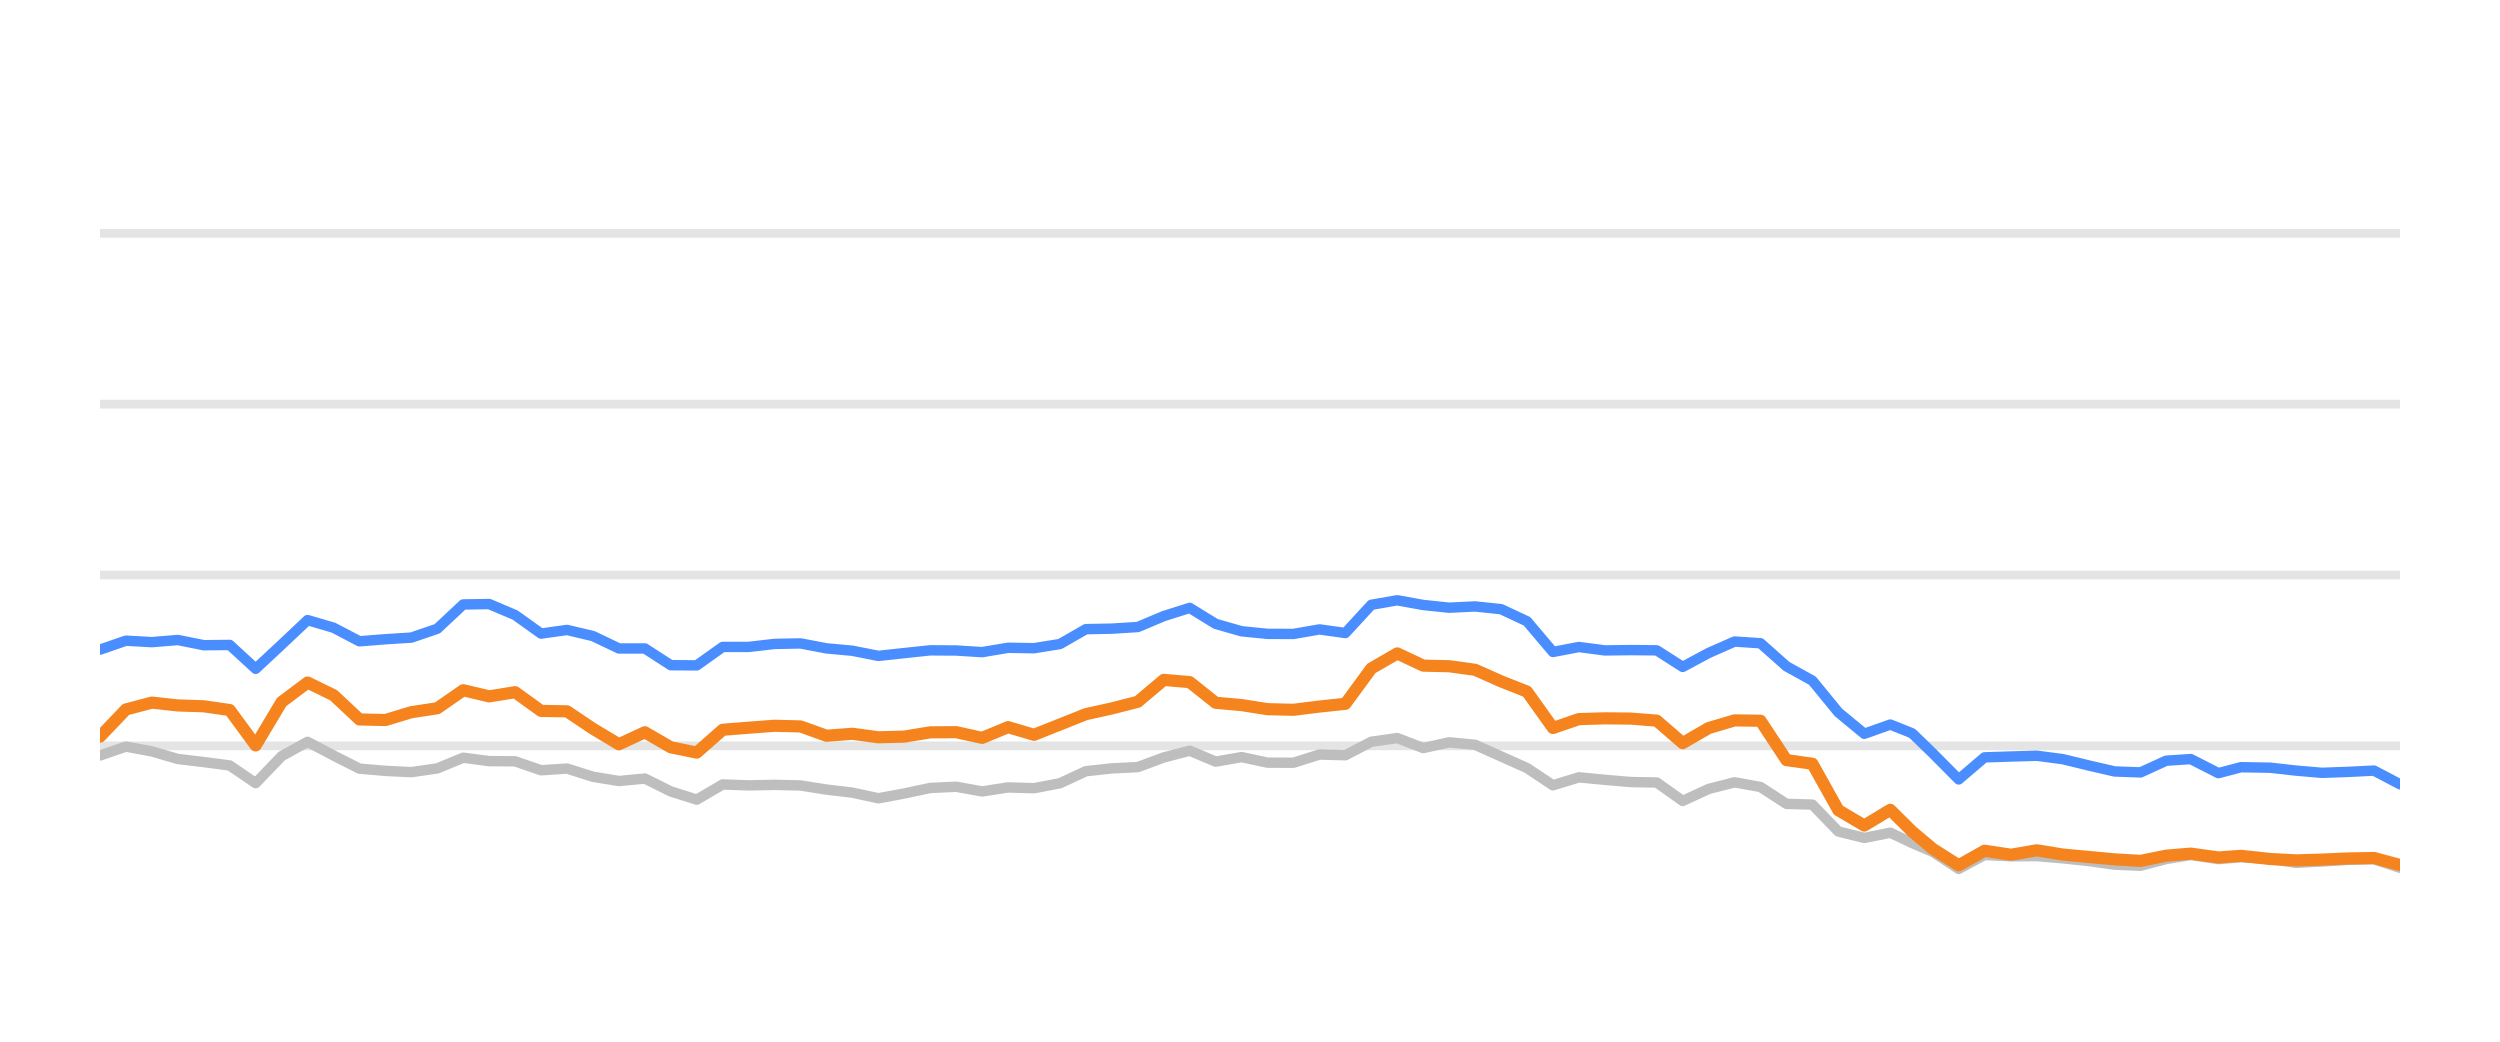
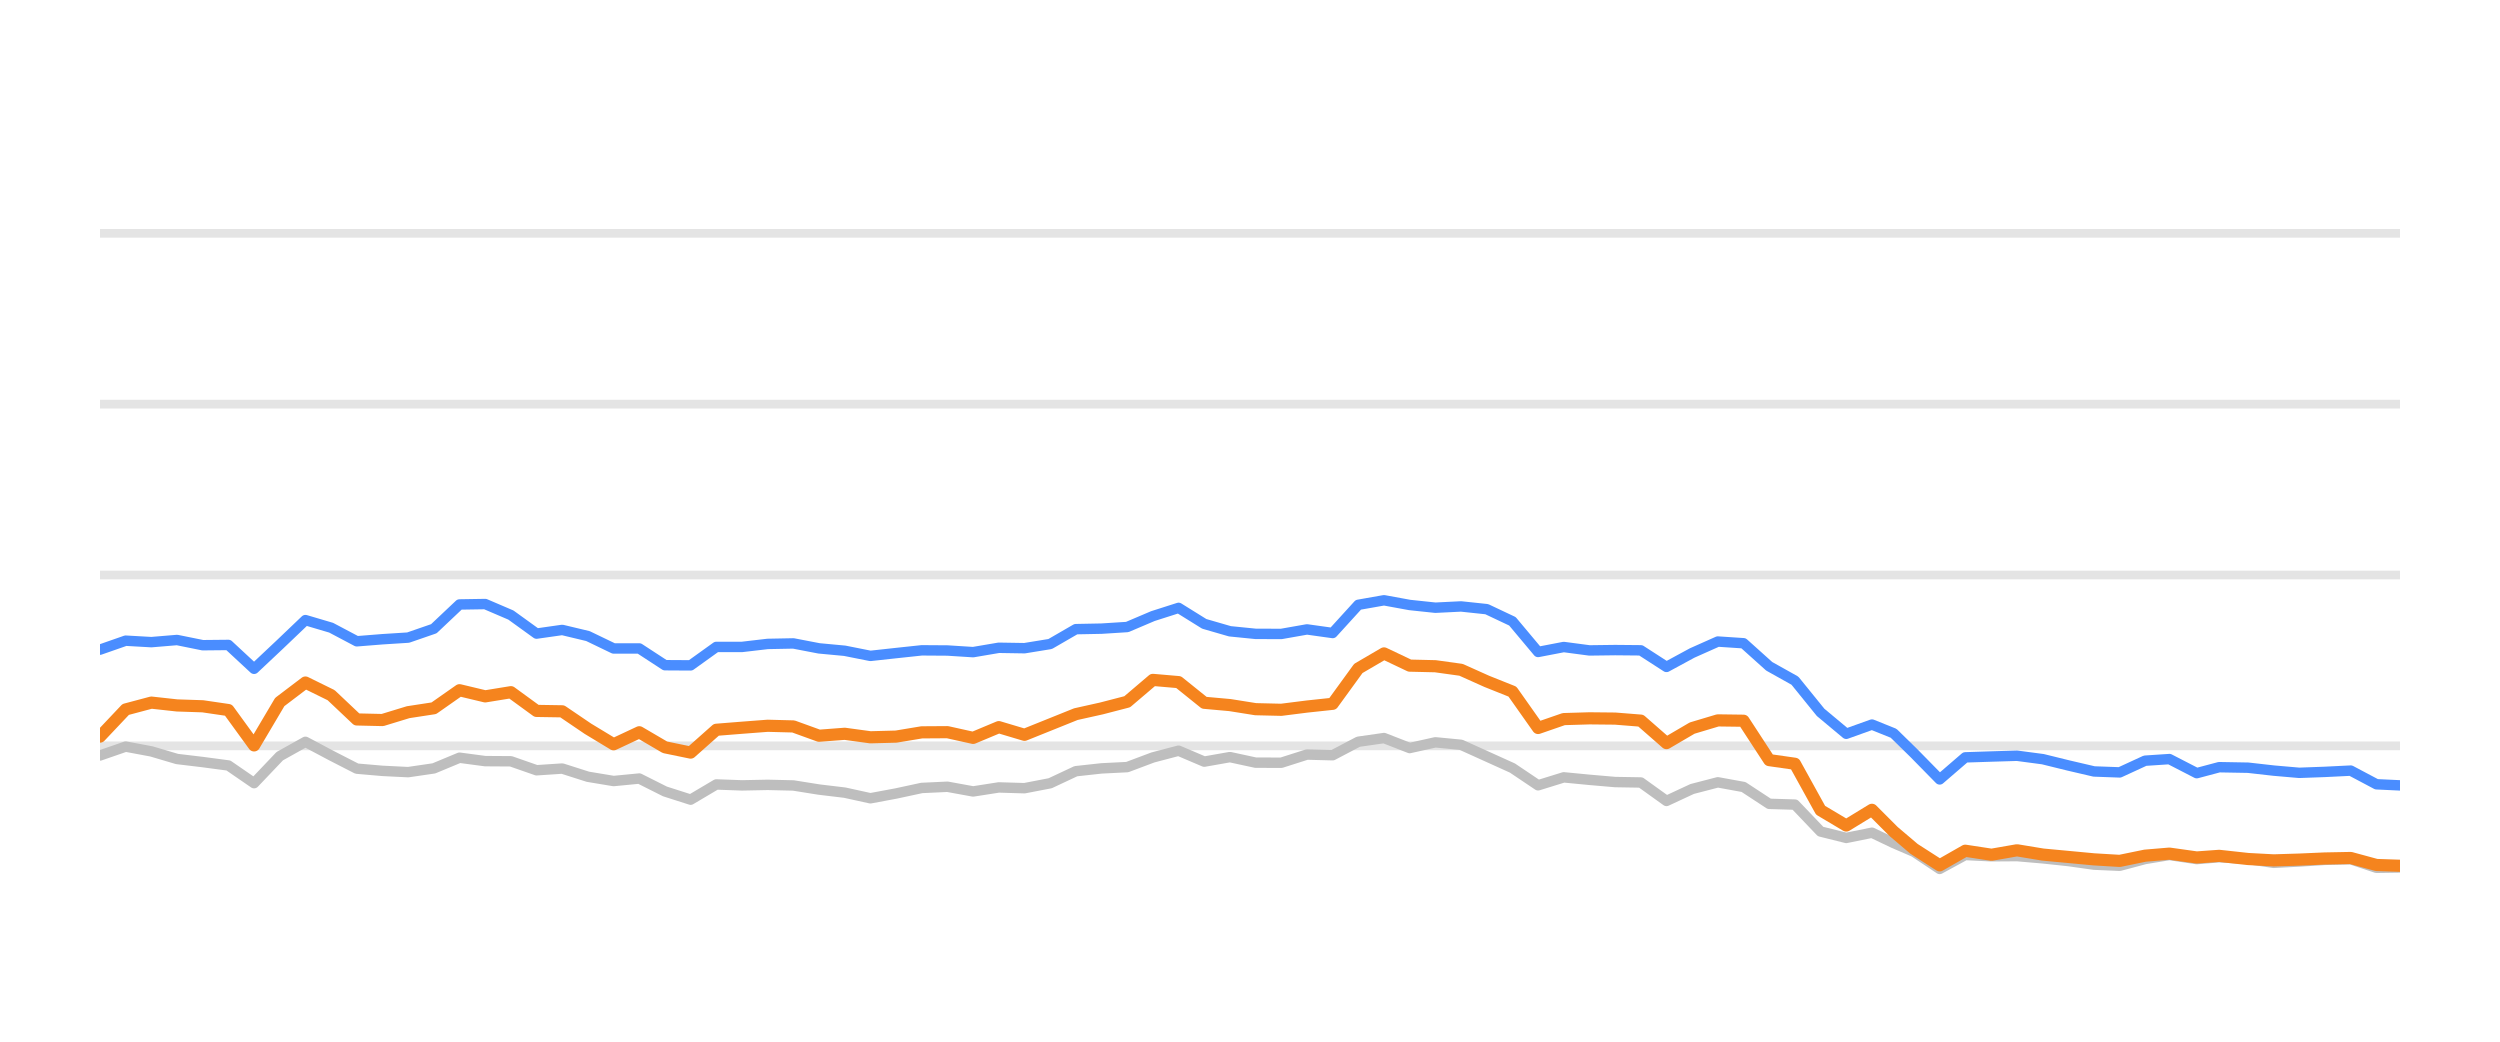
<svg xmlns="http://www.w3.org/2000/svg" width="144pt" height="60pt" viewBox="0 0 144 60" version="1.1">
  <defs>
    <style type="text/css">*{stroke-linejoin: round; stroke-linecap: butt}</style>
  </defs>
  <g id="figure_1">
    <g id="patch_1">
      <path d="M 0 60  L 144 60  L 144 0  L 0 0  L 0 60  z " style="fill: none; opacity: 0" />
    </g>
    <g id="axes_1">
      <g id="patch_2">
        <path d="M 5.76 52.8  L 138.24 52.8  L 138.24 3.6  L 5.76 3.6  L 5.76 52.8  z " style="fill: none" />
      </g>
      <g id="matplotlib.axis_1" />
      <g id="matplotlib.axis_2" />
      <g id="line2d_1">
-         <path d="M 5.76 42.96  L 138.24 42.96  " clip-path="url(#p245c88bd51)" style="fill: none; stroke: #b2b2b2; stroke-opacity: 0.35; stroke-width: 0.5; stroke-linecap: square" />
+         <path d="M 5.76 42.96  L 138.24 42.96  " clip-path="url(#p13c59022f8)" style="fill: none; stroke: #b2b2b2; stroke-opacity: 0.35; stroke-width: 0.5; stroke-linecap: square" />
      </g>
      <g id="line2d_2">
-         <path d="M 5.76 33.12  L 138.24 33.12  " clip-path="url(#p245c88bd51)" style="fill: none; stroke: #b2b2b2; stroke-opacity: 0.35; stroke-width: 0.5; stroke-linecap: square" />
+         <path d="M 5.76 33.12  L 138.24 33.12  " clip-path="url(#p13c59022f8)" style="fill: none; stroke: #b2b2b2; stroke-opacity: 0.35; stroke-width: 0.5; stroke-linecap: square" />
      </g>
      <g id="line2d_3">
-         <path d="M 5.76 23.28  L 138.24 23.28  " clip-path="url(#p245c88bd51)" style="fill: none; stroke: #b2b2b2; stroke-opacity: 0.35; stroke-width: 0.5; stroke-linecap: square" />
+         <path d="M 5.76 23.28  L 138.24 23.28  " clip-path="url(#p13c59022f8)" style="fill: none; stroke: #b2b2b2; stroke-opacity: 0.35; stroke-width: 0.5; stroke-linecap: square" />
      </g>
      <g id="line2d_4">
-         <path d="M 5.76 13.44  L 138.24 13.44  " clip-path="url(#p245c88bd51)" style="fill: none; stroke: #b2b2b2; stroke-opacity: 0.35; stroke-width: 0.5; stroke-linecap: square" />
+         <path d="M 5.76 13.44  L 138.24 13.44  " clip-path="url(#p13c59022f8)" style="fill: none; stroke: #b2b2b2; stroke-opacity: 0.35; stroke-width: 0.5; stroke-linecap: square" />
      </g>
      <g id="line2d_5">
-         <path d="M 5.76 43.516  L 7.254 43.004  L 8.749 43.28  L 10.243 43.718  L 11.738 43.895  L 13.232 44.092  L 14.727 45.11  L 16.221 43.555  L 17.716 42.729  L 19.21 43.516  L 20.705 44.274  L 22.199 44.402  L 23.694 44.475  L 25.188 44.259  L 26.682 43.644  L 28.177 43.841  L 29.671 43.851  L 31.166 44.367  L 32.66 44.269  L 34.155 44.741  L 35.649 44.987  L 37.144 44.844  L 38.638 45.587  L 40.133 46.06  L 41.627 45.184  L 43.121 45.238  L 44.616 45.208  L 46.11 45.243  L 47.605 45.479  L 49.099 45.656  L 50.594 45.981  L 52.088 45.705  L 53.583 45.386  L 55.077 45.317  L 56.572 45.587  L 58.066 45.356  L 59.561 45.4  L 61.055 45.115  L 62.549 44.421  L 64.044 44.259  L 65.538 44.185  L 67.033 43.629  L 68.527 43.24  L 70.022 43.87  L 71.516 43.609  L 73.011 43.929  L 74.505 43.934  L 76 43.462  L 77.494 43.501  L 78.988 42.724  L 80.483 42.512  L 81.977 43.088  L 83.472 42.758  L 84.966 42.901  L 86.461 43.57  L 87.955 44.239  L 89.45 45.233  L 90.944 44.775  L 92.439 44.918  L 93.933 45.046  L 95.428 45.071  L 96.922 46.133  L 98.416 45.445  L 99.911 45.061  L 101.405 45.331  L 102.9 46.301  L 104.394 46.345  L 105.889 47.895  L 107.383 48.264  L 108.878 47.964  L 110.139 48.559  L 111.327 49.066  L 112.821 50.05  L 114.309 49.248  L 115.837 49.322  L 117.319 49.312  L 118.822 49.44  L 120.314 49.597  L 121.803 49.804  L 123.297 49.868  L 124.773 49.479  L 126.189 49.248  L 127.779 49.484  L 129.086 49.376  L 130.766 49.479  L 132.258 49.7  L 133.744 49.622  L 135.23 49.528  L 136.741 49.494  L 138.24 49.986  " clip-path="url(#p245c88bd51)" style="fill: none; stroke: #bebebe; stroke-width: 0.6; stroke-linecap: round" />
+         <path d="M 5.76 43.516  L 7.239 43.004  L 8.718 43.28  L 10.198 43.718  L 11.677 43.895  L 13.156 44.092  L 14.635 45.11  L 16.114 43.555  L 17.593 42.729  L 19.073 43.516  L 20.552 44.274  L 22.031 44.402  L 23.51 44.475  L 24.989 44.259  L 26.469 43.644  L 27.948 43.841  L 29.427 43.851  L 30.906 44.367  L 32.385 44.269  L 33.864 44.741  L 35.344 44.987  L 36.823 44.844  L 38.302 45.587  L 39.781 46.06  L 41.26 45.184  L 42.74 45.238  L 44.219 45.208  L 45.698 45.243  L 47.177 45.479  L 48.656 45.656  L 50.135 45.981  L 51.615 45.705  L 53.094 45.386  L 54.573 45.317  L 56.052 45.587  L 57.531 45.356  L 59.011 45.4  L 60.49 45.115  L 61.969 44.421  L 63.448 44.259  L 64.927 44.185  L 66.406 43.629  L 67.886 43.24  L 69.365 43.87  L 70.844 43.609  L 72.323 43.929  L 73.802 43.934  L 75.282 43.462  L 76.761 43.501  L 78.24 42.724  L 79.719 42.512  L 81.198 43.088  L 82.677 42.758  L 84.157 42.901  L 85.636 43.57  L 87.115 44.239  L 88.594 45.233  L 90.073 44.775  L 91.553 44.918  L 93.032 45.046  L 94.511 45.071  L 95.99 46.133  L 97.469 45.445  L 98.948 45.061  L 100.428 45.331  L 101.907 46.301  L 103.386 46.345  L 104.865 47.895  L 106.344 48.264  L 107.824 47.964  L 109.072 48.559  L 110.248 49.066  L 111.726 50.05  L 113.199 49.248  L 114.712 49.322  L 116.179 49.312  L 117.667 49.44  L 119.143 49.597  L 120.617 49.804  L 122.095 49.868  L 123.557 49.479  L 124.958 49.248  L 126.532 49.484  L 127.825 49.376  L 129.488 49.479  L 130.965 49.7  L 132.436 49.622  L 133.906 49.528  L 135.402 49.494  L 136.886 49.986  L 138.24 49.966  " clip-path="url(#p13c59022f8)" style="fill: none; stroke: #bebebe; stroke-width: 0.6; stroke-linecap: round" />
      </g>
      <g id="line2d_6">
-         <path d="M 5.76 37.42  L 7.254 36.903  L 8.749 36.987  L 10.243 36.864  L 11.738 37.164  L 13.232 37.149  L 14.727 38.522  L 16.221 37.13  L 17.716 35.718  L 19.21 36.156  L 20.705 36.938  L 22.199 36.82  L 23.694 36.726  L 25.188 36.215  L 26.682 34.817  L 28.177 34.793  L 29.671 35.427  L 31.166 36.495  L 32.66 36.284  L 34.155 36.638  L 35.649 37.351  L 37.144 37.351  L 38.638 38.316  L 40.133 38.325  L 41.627 37.263  L 43.121 37.263  L 44.616 37.09  L 46.11 37.061  L 47.605 37.346  L 49.099 37.484  L 50.594 37.779  L 52.088 37.617  L 53.583 37.459  L 55.077 37.469  L 56.572 37.563  L 58.066 37.312  L 59.561 37.336  L 61.055 37.095  L 62.549 36.239  L 64.044 36.21  L 65.538 36.116  L 67.033 35.487  L 68.527 35.014  L 70.022 35.934  L 71.516 36.362  L 73.011 36.51  L 74.505 36.515  L 76 36.254  L 77.494 36.461  L 78.988 34.837  L 80.483 34.576  L 81.977 34.847  L 83.472 35.004  L 84.966 34.931  L 86.461 35.088  L 87.955 35.787  L 89.45 37.553  L 90.944 37.268  L 92.439 37.464  L 93.933 37.445  L 95.428 37.459  L 96.922 38.414  L 98.416 37.612  L 99.911 36.953  L 101.405 37.051  L 102.9 38.379  L 104.394 39.206  L 105.889 41.031  L 107.383 42.266  L 108.878 41.735  L 110.139 42.237  L 111.327 43.388  L 112.821 44.894  L 114.309 43.624  L 115.837 43.575  L 117.319 43.531  L 118.822 43.728  L 120.314 44.092  L 121.803 44.436  L 123.297 44.49  L 124.773 43.816  L 126.189 43.723  L 127.779 44.534  L 129.086 44.19  L 130.766 44.22  L 132.258 44.387  L 133.744 44.515  L 135.23 44.461  L 136.741 44.387  L 138.24 45.174  " clip-path="url(#p245c88bd51)" style="fill: none; stroke: #4a8dff; stroke-width: 0.6; stroke-linecap: round" />
+         <path d="M 5.76 37.42  L 7.239 36.903  L 8.718 36.987  L 10.198 36.864  L 11.677 37.164  L 13.156 37.149  L 14.635 38.522  L 16.114 37.13  L 17.593 35.718  L 19.073 36.156  L 20.552 36.938  L 22.031 36.82  L 23.51 36.726  L 24.989 36.215  L 26.469 34.817  L 27.948 34.793  L 29.427 35.427  L 30.906 36.495  L 32.385 36.284  L 33.864 36.638  L 35.344 37.351  L 36.823 37.351  L 38.302 38.316  L 39.781 38.325  L 41.26 37.263  L 42.74 37.263  L 44.219 37.09  L 45.698 37.061  L 47.177 37.346  L 48.656 37.484  L 50.135 37.779  L 51.615 37.617  L 53.094 37.459  L 54.573 37.469  L 56.052 37.563  L 57.531 37.312  L 59.011 37.336  L 60.49 37.095  L 61.969 36.239  L 63.448 36.21  L 64.927 36.116  L 66.406 35.487  L 67.886 35.014  L 69.365 35.934  L 70.844 36.362  L 72.323 36.51  L 73.802 36.515  L 75.282 36.254  L 76.761 36.461  L 78.24 34.837  L 79.719 34.576  L 81.198 34.847  L 82.677 35.004  L 84.157 34.931  L 85.636 35.088  L 87.115 35.787  L 88.594 37.553  L 90.073 37.268  L 91.553 37.464  L 93.032 37.445  L 94.511 37.459  L 95.99 38.414  L 97.469 37.612  L 98.948 36.953  L 100.428 37.051  L 101.907 38.379  L 103.386 39.206  L 104.865 41.031  L 106.344 42.266  L 107.824 41.735  L 109.072 42.237  L 110.248 43.388  L 111.726 44.894  L 113.199 43.624  L 114.712 43.575  L 116.179 43.531  L 117.667 43.728  L 119.143 44.092  L 120.617 44.436  L 122.095 44.49  L 123.557 43.816  L 124.958 43.723  L 126.532 44.534  L 127.825 44.19  L 129.488 44.22  L 130.965 44.387  L 132.436 44.515  L 133.906 44.461  L 135.402 44.387  L 136.886 45.174  L 138.24 45.238  " clip-path="url(#p13c59022f8)" style="fill: none; stroke: #4a8dff; stroke-width: 0.6; stroke-linecap: round" />
      </g>
      <g id="line2d_7">
-         <path d="M 5.76 42.429  L 7.254 40.864  L 8.749 40.47  L 10.243 40.633  L 11.738 40.682  L 13.232 40.899  L 14.727 42.935  L 16.221 40.436  L 17.716 39.314  L 19.21 40.042  L 20.705 41.44  L 22.199 41.474  L 23.694 41.022  L 25.188 40.795  L 26.682 39.757  L 28.177 40.111  L 29.671 39.87  L 31.166 40.948  L 32.66 40.972  L 34.155 41.976  L 35.649 42.871  L 37.144 42.178  L 38.638 43.044  L 40.133 43.349  L 41.627 42.035  L 43.121 41.917  L 44.616 41.804  L 46.11 41.843  L 47.605 42.379  L 49.099 42.266  L 50.594 42.468  L 52.088 42.429  L 53.583 42.183  L 55.077 42.173  L 56.572 42.502  L 58.066 41.883  L 59.561 42.325  L 61.055 41.73  L 62.549 41.135  L 64.044 40.805  L 65.538 40.421  L 67.033 39.162  L 68.527 39.29  L 70.022 40.48  L 71.516 40.613  L 73.011 40.849  L 74.505 40.884  L 76 40.697  L 77.494 40.539  L 78.988 38.502  L 80.483 37.637  L 81.977 38.34  L 83.472 38.375  L 84.966 38.581  L 86.461 39.245  L 87.955 39.836  L 89.45 41.932  L 90.944 41.42  L 92.439 41.376  L 93.933 41.391  L 95.428 41.509  L 96.922 42.803  L 98.416 41.937  L 99.911 41.494  L 101.405 41.514  L 102.9 43.782  L 104.394 43.993  L 105.889 46.67  L 107.383 47.55  L 108.878 46.645  L 110.139 47.895  L 111.327 48.894  L 112.821 49.843  L 114.309 49.002  L 115.837 49.233  L 117.319 48.977  L 118.822 49.223  L 120.314 49.361  L 121.803 49.499  L 123.297 49.587  L 124.773 49.287  L 126.189 49.169  L 127.779 49.39  L 129.086 49.297  L 130.766 49.479  L 132.258 49.558  L 133.744 49.513  L 135.23 49.449  L 136.741 49.42  L 138.24 49.823  " clip-path="url(#p245c88bd51)" style="fill: none; stroke: #f5841e; stroke-width: 0.7; stroke-linecap: round" />
+         <path d="M 5.76 42.429  L 7.239 40.864  L 8.718 40.47  L 10.198 40.633  L 11.677 40.682  L 13.156 40.899  L 14.635 42.935  L 16.114 40.436  L 17.593 39.314  L 19.073 40.042  L 20.552 41.44  L 22.031 41.474  L 23.51 41.022  L 24.989 40.795  L 26.469 39.757  L 27.948 40.111  L 29.427 39.87  L 30.906 40.948  L 32.385 40.972  L 33.864 41.976  L 35.344 42.871  L 36.823 42.178  L 38.302 43.044  L 39.781 43.349  L 41.26 42.035  L 42.74 41.917  L 44.219 41.804  L 45.698 41.843  L 47.177 42.379  L 48.656 42.266  L 50.135 42.468  L 51.615 42.429  L 53.094 42.183  L 54.573 42.173  L 56.052 42.502  L 57.531 41.883  L 59.011 42.325  L 60.49 41.73  L 61.969 41.135  L 63.448 40.805  L 64.927 40.421  L 66.406 39.162  L 67.886 39.29  L 69.365 40.48  L 70.844 40.613  L 72.323 40.849  L 73.802 40.884  L 75.282 40.697  L 76.761 40.539  L 78.24 38.502  L 79.719 37.637  L 81.198 38.34  L 82.677 38.375  L 84.157 38.581  L 85.636 39.245  L 87.115 39.836  L 88.594 41.932  L 90.073 41.42  L 91.553 41.376  L 93.032 41.391  L 94.511 41.509  L 95.99 42.803  L 97.469 41.937  L 98.948 41.494  L 100.428 41.514  L 101.907 43.782  L 103.386 43.993  L 104.865 46.67  L 106.344 47.55  L 107.824 46.645  L 109.072 47.895  L 110.248 48.894  L 111.726 49.843  L 113.199 49.002  L 114.712 49.233  L 116.179 48.977  L 117.667 49.223  L 119.143 49.361  L 120.617 49.499  L 122.095 49.587  L 123.557 49.287  L 124.958 49.169  L 126.532 49.39  L 127.825 49.297  L 129.488 49.479  L 130.965 49.558  L 132.436 49.513  L 133.906 49.449  L 135.402 49.42  L 136.886 49.823  L 138.24 49.868  " clip-path="url(#p13c59022f8)" style="fill: none; stroke: #f5841e; stroke-width: 0.7; stroke-linecap: round" />
      </g>
    </g>
  </g>
  <defs>
-     <clipPath id="p245c88bd51">
+     <clipPath id="p13c59022f8">
      <rect x="5.76" y="3.6" width="132.48" height="49.2" />
    </clipPath>
  </defs>
</svg>
